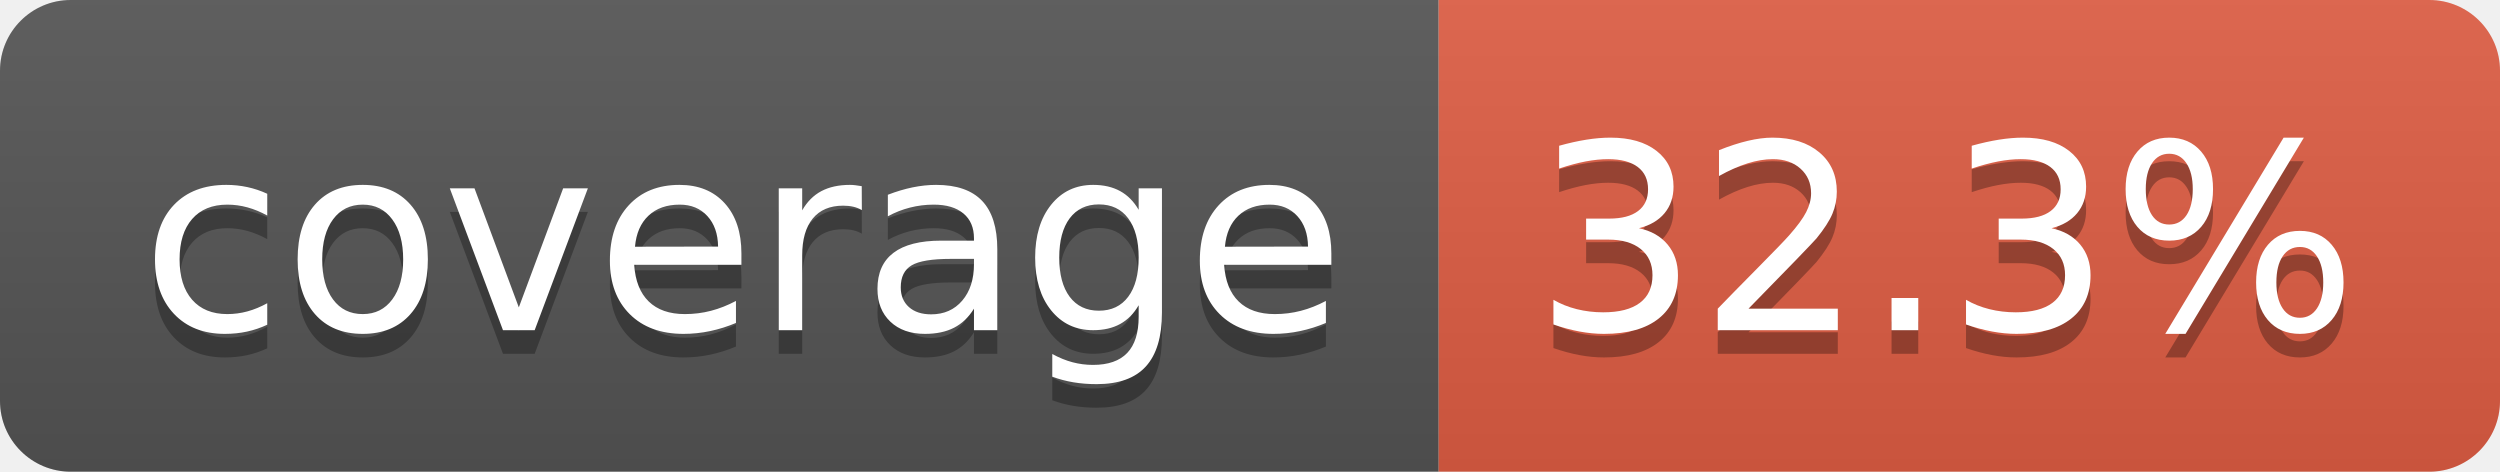
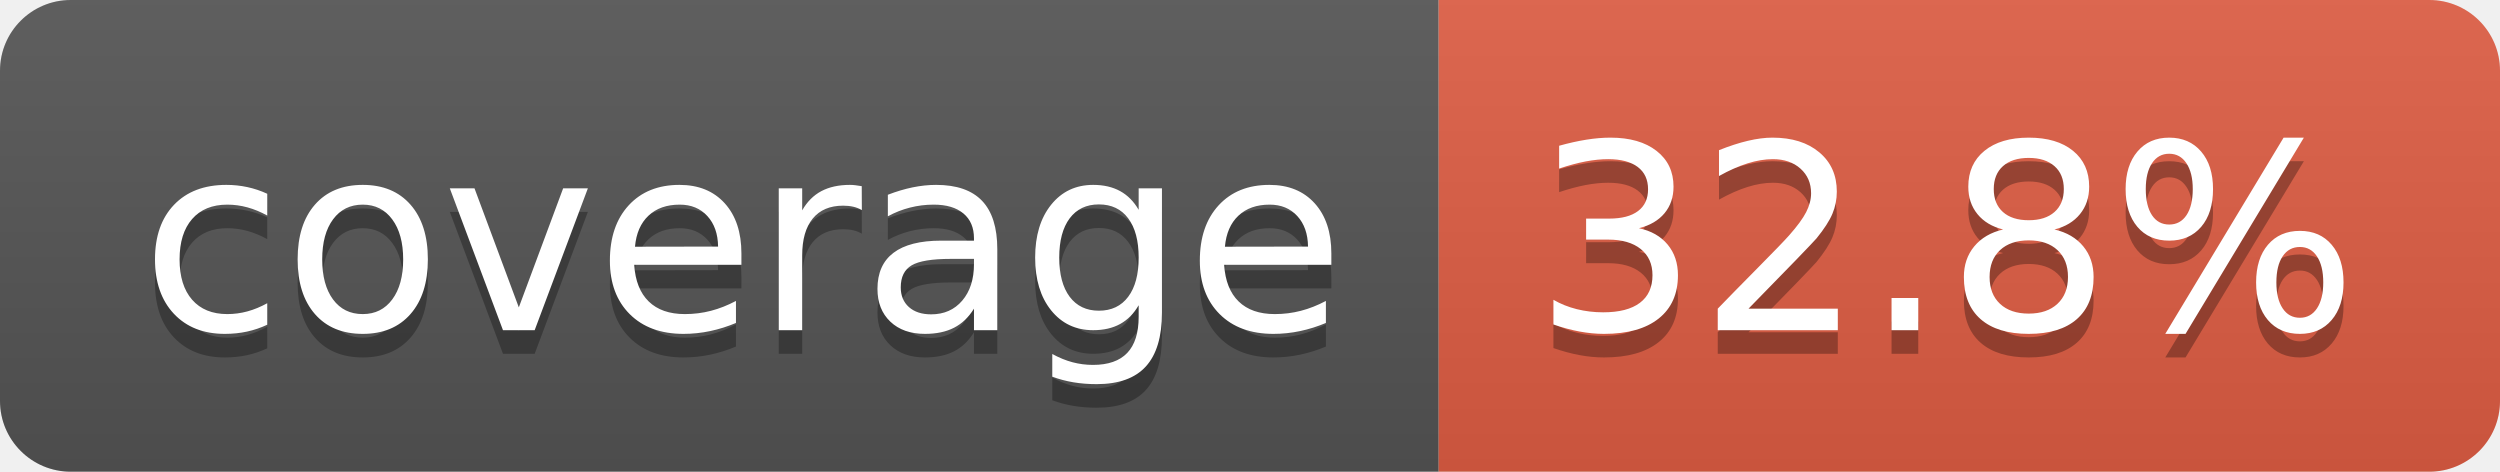
- <svg xmlns="http://www.w3.org/2000/svg" width="106" height="20" role="img" aria-label="coverage: 32.3%">
+ <svg xmlns="http://www.w3.org/2000/svg" width="106" height="20" role="img" aria-label="coverage: 32.8%">
  <linearGradient id="s" x2="0" y2="100%">
    <stop offset="0" stop-color="#bbb" stop-opacity=".1" />
    <stop offset="1" stop-opacity=".1" />
  </linearGradient>
  <clipPath id="r">
    <rect width="106" height="20" rx="3" fill="#fff" />
  </clipPath>
  <g clip-path="url(#r)">
    <rect width="61" height="20" fill="#555" />
    <rect x="61" width="45" height="20" fill="#e05d44" />
    <rect width="106" height="20" fill="url(#s)" />
  </g>
  <g fill="#fff" text-anchor="middle" font-family="Verdana,Geneva,DejaVu Sans,sans-serif" text-rendering="geometricPrecision" font-size="110">
    <text aria-hidden="true" x="315" y="150" fill="#010101" fill-opacity=".3" transform="scale(.1)" textLength="510">coverage</text>
    <text x="315" y="140" transform="scale(.1)" fill="#fff" textLength="510">coverage</text>
-     <text aria-hidden="true" x="825" y="150" fill="#010101" fill-opacity=".3" transform="scale(.1)" textLength="350">32.3%</text>
-     <text x="825" y="140" transform="scale(.1)" fill="#fff" textLength="350">32.3%</text>
+     <text aria-hidden="true" x="825" y="150" fill="#010101" fill-opacity=".3" transform="scale(.1)" textLength="350">32.8%</text>
+     <text x="825" y="140" transform="scale(.1)" fill="#fff" textLength="350">32.8%</text>
  </g>
</svg>
